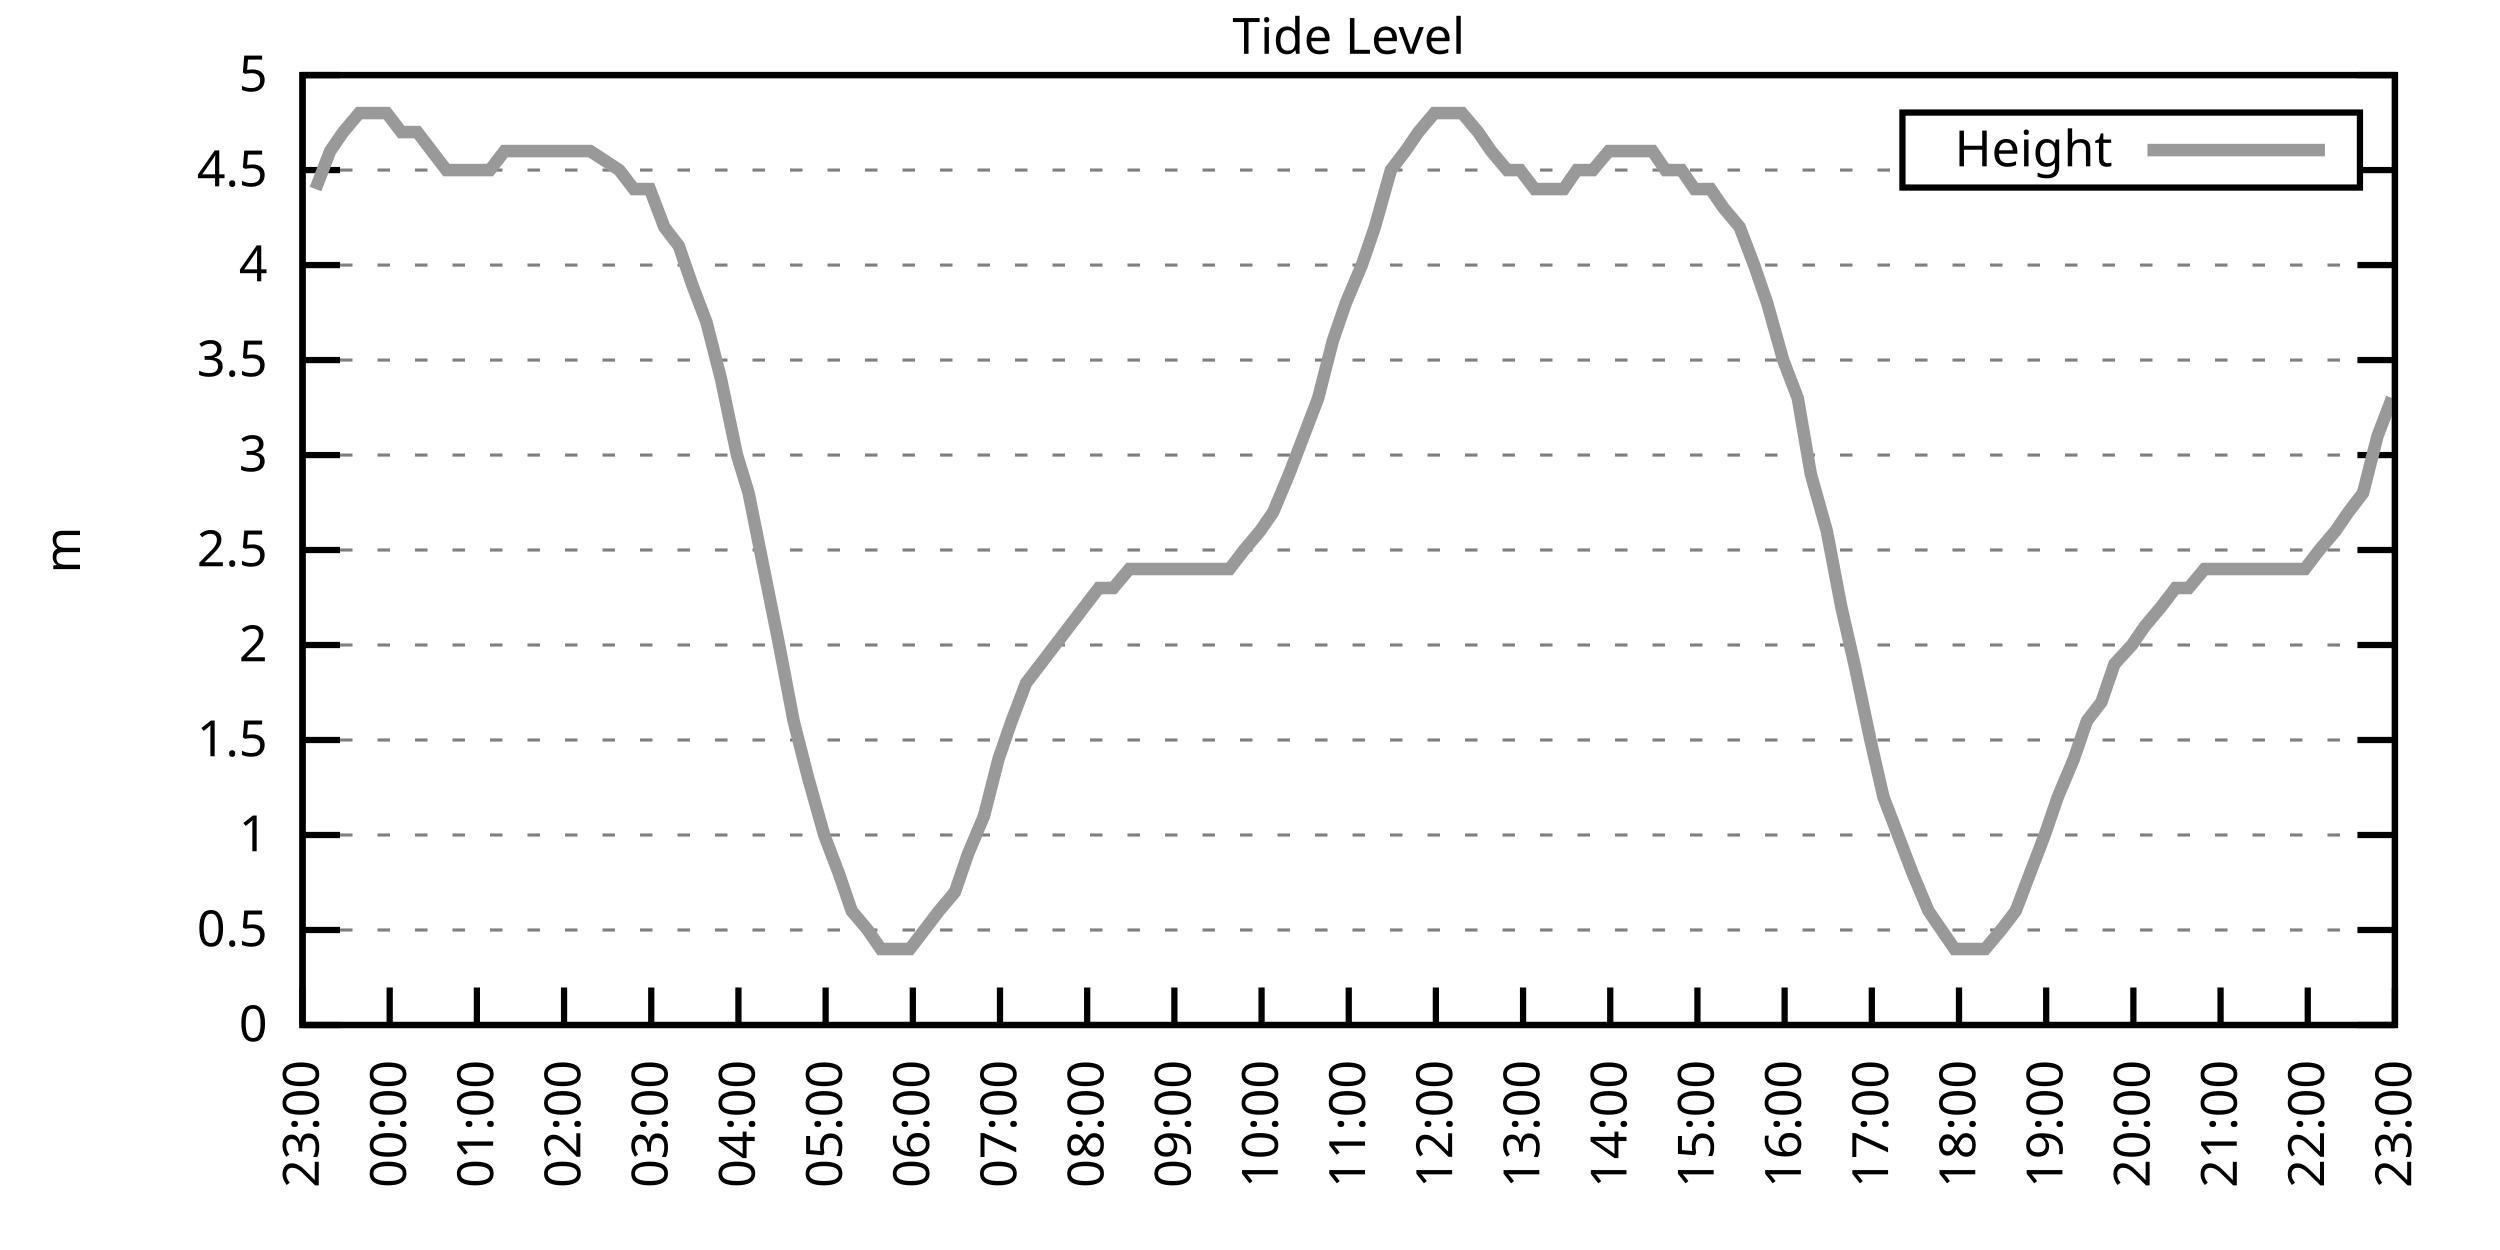
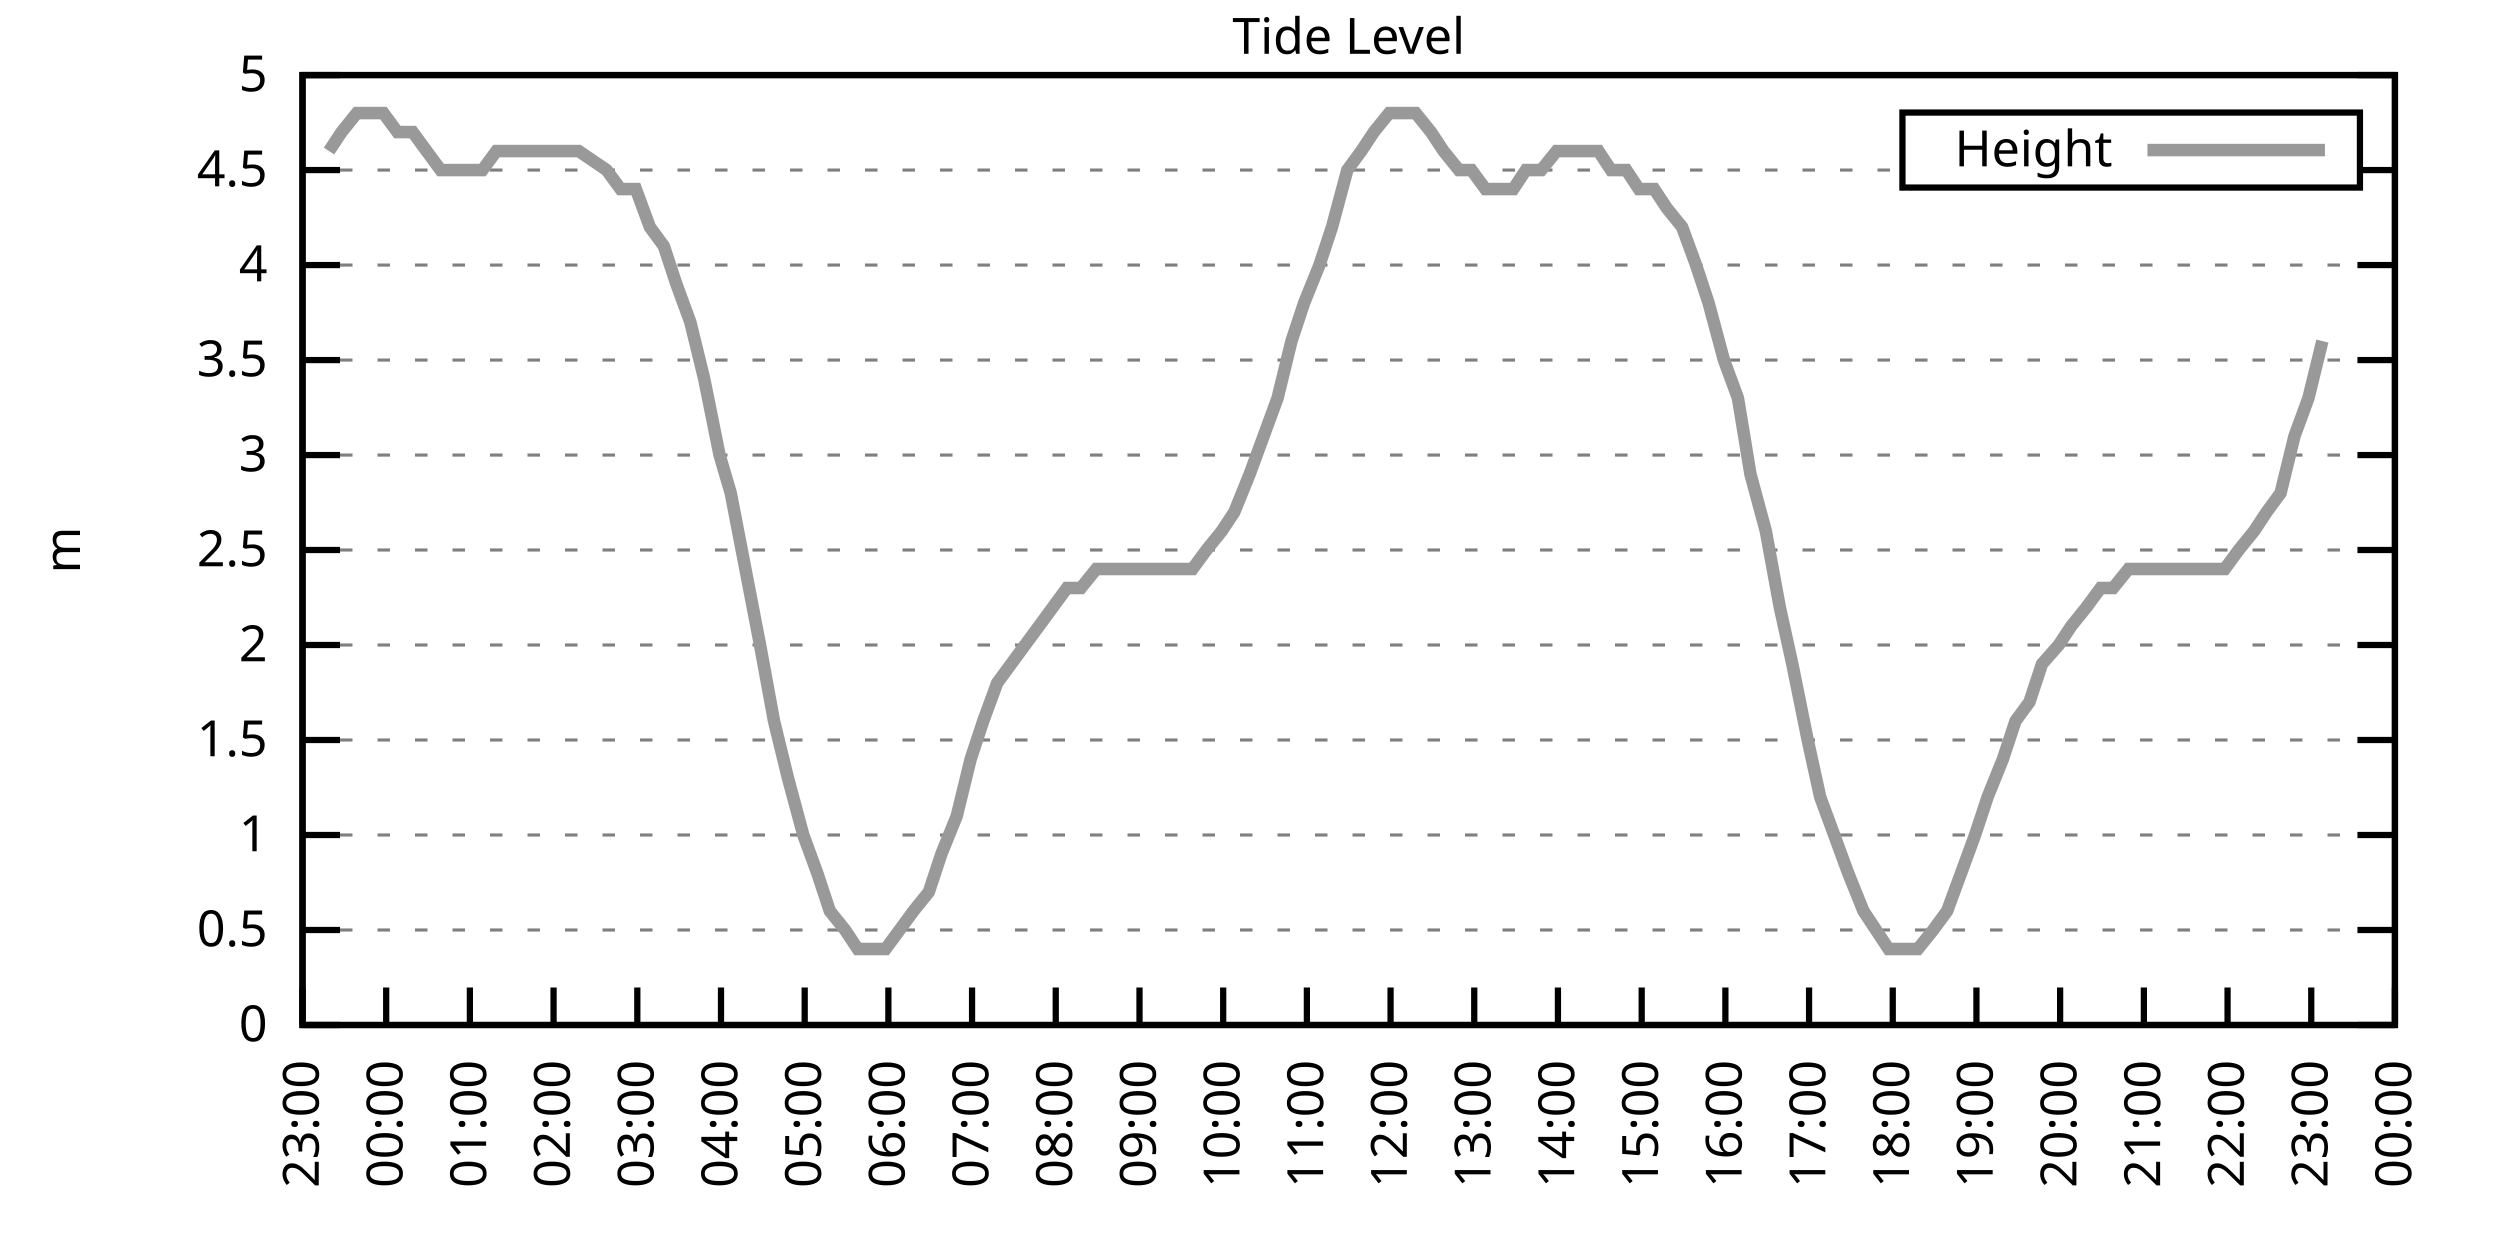
<svg xmlns="http://www.w3.org/2000/svg" xmlns:xlink="http://www.w3.org/1999/xlink" width="400" height="200" viewBox="0 0 400 200">
  <g id="gnuplot_canvas">
    <rect x="0" y="0" width="400" height="200" fill="none" />
    <defs>
      <circle id="gpDot" r="0.5" stroke-width="0.5" stroke="currentColor" />
      <path id="gpPt0" stroke-width="0.333" stroke="currentColor" d="M-1,0 h2 M0,-1 v2" />
      <path id="gpPt1" stroke-width="0.333" stroke="currentColor" d="M-1,-1 L1,1 M1,-1 L-1,1" />
      <path id="gpPt2" stroke-width="0.333" stroke="currentColor" d="M-1,0 L1,0 M0,-1 L0,1 M-1,-1 L1,1 M-1,1 L1,-1" />
      <rect id="gpPt3" stroke-width="0.333" stroke="currentColor" x="-1" y="-1" width="2" height="2" />
      <rect id="gpPt4" stroke-width="0.333" stroke="currentColor" fill="currentColor" x="-1" y="-1" width="2" height="2" />
      <circle id="gpPt5" stroke-width="0.333" stroke="currentColor" cx="0" cy="0" r="1" />
      <use xlink:href="#gpPt5" id="gpPt6" fill="currentColor" stroke="none" />
      <path id="gpPt7" stroke-width="0.333" stroke="currentColor" d="M0,-1.33 L-1.33,0.67 L1.33,0.67 z" />
      <use xlink:href="#gpPt7" id="gpPt8" fill="currentColor" stroke="none" />
      <use xlink:href="#gpPt7" id="gpPt9" stroke="currentColor" transform="rotate(180)" />
      <use xlink:href="#gpPt9" id="gpPt10" fill="currentColor" stroke="none" />
      <use xlink:href="#gpPt3" id="gpPt11" stroke="currentColor" transform="rotate(45)" />
      <use xlink:href="#gpPt11" id="gpPt12" fill="currentColor" stroke="none" />
      <path id="gpPt13" stroke-width="0.333" stroke="currentColor" d="M0,1.330 L1.265,0.411 L0.782,-1.067 L-0.782,-1.076 L-1.265,0.411 z" />
      <use xlink:href="#gpPt13" id="gpPt14" fill="currentColor" stroke="none" />
      <filter id="textbox" filterUnits="objectBoundingBox" x="0" y="0" height="1" width="1">
        <feFlood flood-color="white" flood-opacity="1" result="bgnd" />
        <feComposite in="SourceGraphic" in2="bgnd" operator="atop" />
      </filter>
      <filter id="greybox" filterUnits="objectBoundingBox" x="0" y="0" height="1" width="1">
        <feFlood flood-color="lightgrey" flood-opacity="1" result="grey" />
        <feComposite in="SourceGraphic" in2="grey" operator="atop" />
      </filter>
    </defs>
    <g fill="none" color="white" stroke="currentColor" stroke-width="1.00" stroke-linecap="butt" stroke-linejoin="miter">
</g>
    <g fill="none" color="black" stroke="currentColor" stroke-width="1.00" stroke-linecap="butt" stroke-linejoin="miter">
      <g stroke="none" shape-rendering="crispEdges">
        <polygon fill="rgb(255, 255, 255)" points="48.40,164.00 383.18,164.00 383.18,12.02 48.40,12.02 " />
      </g>
    </g>
    <g fill="none" color="black" stroke="currentColor" stroke-width="1.00" stroke-linecap="butt" stroke-linejoin="miter">
</g>
    <g fill="none" color="black" stroke="black" stroke-width="0.50" stroke-linecap="butt" stroke-linejoin="miter">
</g>
    <g fill="none" color="gray" stroke="currentColor" stroke-width="0.50" stroke-linecap="butt" stroke-linejoin="miter">
      <path stroke="gray" stroke-dasharray="2,4" class="gridline" d="M48.40,164.00 L383.19,164.00  " />
    </g>
    <g fill="none" color="gray" stroke="gray" stroke-width="1.00" stroke-linecap="butt" stroke-linejoin="miter">
</g>
    <g fill="none" color="black" stroke="currentColor" stroke-width="1.00" stroke-linecap="butt" stroke-linejoin="miter">
      <path stroke="black" d="M48.40,164.00 L54.40,164.00 M383.19,164.00 L377.19,164.00  " />
      <g transform="translate(42.80,166.60)" stroke="none" fill="black" font-family="Sans" font-size="8.00" text-anchor="end">
        <text>
          <tspan font-family="Sans"> 0</tspan>
        </text>
      </g>
    </g>
    <g fill="none" color="black" stroke="currentColor" stroke-width="1.00" stroke-linecap="butt" stroke-linejoin="miter">
</g>
    <g fill="none" color="black" stroke="black" stroke-width="0.50" stroke-linecap="butt" stroke-linejoin="miter">
</g>
    <g fill="none" color="gray" stroke="currentColor" stroke-width="0.50" stroke-linecap="butt" stroke-linejoin="miter">
      <path stroke="gray" stroke-dasharray="2,4" class="gridline" d="M48.40,148.80 L383.19,148.80  " />
    </g>
    <g fill="none" color="gray" stroke="gray" stroke-width="1.00" stroke-linecap="butt" stroke-linejoin="miter">
</g>
    <g fill="none" color="black" stroke="currentColor" stroke-width="1.00" stroke-linecap="butt" stroke-linejoin="miter">
      <path stroke="black" d="M48.40,148.80 L54.40,148.80 M383.19,148.80 L377.19,148.80  " />
      <g transform="translate(42.80,151.40)" stroke="none" fill="black" font-family="Sans" font-size="8.00" text-anchor="end">
        <text>
          <tspan font-family="Sans"> 0.5</tspan>
        </text>
      </g>
    </g>
    <g fill="none" color="black" stroke="currentColor" stroke-width="1.00" stroke-linecap="butt" stroke-linejoin="miter">
</g>
    <g fill="none" color="black" stroke="black" stroke-width="0.50" stroke-linecap="butt" stroke-linejoin="miter">
</g>
    <g fill="none" color="gray" stroke="currentColor" stroke-width="0.50" stroke-linecap="butt" stroke-linejoin="miter">
      <path stroke="gray" stroke-dasharray="2,4" class="gridline" d="M48.40,133.60 L383.19,133.60  " />
    </g>
    <g fill="none" color="gray" stroke="gray" stroke-width="1.00" stroke-linecap="butt" stroke-linejoin="miter">
</g>
    <g fill="none" color="black" stroke="currentColor" stroke-width="1.00" stroke-linecap="butt" stroke-linejoin="miter">
      <path stroke="black" d="M48.40,133.60 L54.40,133.60 M383.19,133.60 L377.19,133.60  " />
      <g transform="translate(42.80,136.20)" stroke="none" fill="black" font-family="Sans" font-size="8.00" text-anchor="end">
        <text>
          <tspan font-family="Sans"> 1</tspan>
        </text>
      </g>
    </g>
    <g fill="none" color="black" stroke="currentColor" stroke-width="1.00" stroke-linecap="butt" stroke-linejoin="miter">
</g>
    <g fill="none" color="black" stroke="black" stroke-width="0.50" stroke-linecap="butt" stroke-linejoin="miter">
</g>
    <g fill="none" color="gray" stroke="currentColor" stroke-width="0.50" stroke-linecap="butt" stroke-linejoin="miter">
      <path stroke="gray" stroke-dasharray="2,4" class="gridline" d="M48.40,118.40 L383.19,118.40  " />
    </g>
    <g fill="none" color="gray" stroke="gray" stroke-width="1.00" stroke-linecap="butt" stroke-linejoin="miter">
</g>
    <g fill="none" color="black" stroke="currentColor" stroke-width="1.00" stroke-linecap="butt" stroke-linejoin="miter">
      <path stroke="black" d="M48.40,118.40 L54.40,118.40 M383.19,118.40 L377.19,118.40  " />
      <g transform="translate(42.80,121.00)" stroke="none" fill="black" font-family="Sans" font-size="8.00" text-anchor="end">
        <text>
          <tspan font-family="Sans"> 1.5</tspan>
        </text>
      </g>
    </g>
    <g fill="none" color="black" stroke="currentColor" stroke-width="1.00" stroke-linecap="butt" stroke-linejoin="miter">
</g>
    <g fill="none" color="black" stroke="black" stroke-width="0.50" stroke-linecap="butt" stroke-linejoin="miter">
</g>
    <g fill="none" color="gray" stroke="currentColor" stroke-width="0.50" stroke-linecap="butt" stroke-linejoin="miter">
      <path stroke="gray" stroke-dasharray="2,4" class="gridline" d="M48.40,103.20 L383.19,103.20  " />
    </g>
    <g fill="none" color="gray" stroke="gray" stroke-width="1.00" stroke-linecap="butt" stroke-linejoin="miter">
</g>
    <g fill="none" color="black" stroke="currentColor" stroke-width="1.00" stroke-linecap="butt" stroke-linejoin="miter">
      <path stroke="black" d="M48.40,103.20 L54.40,103.20 M383.19,103.20 L377.19,103.20  " />
      <g transform="translate(42.80,105.80)" stroke="none" fill="black" font-family="Sans" font-size="8.00" text-anchor="end">
        <text>
          <tspan font-family="Sans"> 2</tspan>
        </text>
      </g>
    </g>
    <g fill="none" color="black" stroke="currentColor" stroke-width="1.00" stroke-linecap="butt" stroke-linejoin="miter">
</g>
    <g fill="none" color="black" stroke="black" stroke-width="0.50" stroke-linecap="butt" stroke-linejoin="miter">
</g>
    <g fill="none" color="gray" stroke="currentColor" stroke-width="0.50" stroke-linecap="butt" stroke-linejoin="miter">
      <path stroke="gray" stroke-dasharray="2,4" class="gridline" d="M48.40,88.00 L383.19,88.00  " />
    </g>
    <g fill="none" color="gray" stroke="gray" stroke-width="1.00" stroke-linecap="butt" stroke-linejoin="miter">
</g>
    <g fill="none" color="black" stroke="currentColor" stroke-width="1.00" stroke-linecap="butt" stroke-linejoin="miter">
      <path stroke="black" d="M48.40,88.00 L54.40,88.00 M383.19,88.00 L377.19,88.00  " />
      <g transform="translate(42.80,90.60)" stroke="none" fill="black" font-family="Sans" font-size="8.00" text-anchor="end">
        <text>
          <tspan font-family="Sans"> 2.5</tspan>
        </text>
      </g>
    </g>
    <g fill="none" color="black" stroke="currentColor" stroke-width="1.00" stroke-linecap="butt" stroke-linejoin="miter">
</g>
    <g fill="none" color="black" stroke="black" stroke-width="0.50" stroke-linecap="butt" stroke-linejoin="miter">
</g>
    <g fill="none" color="gray" stroke="currentColor" stroke-width="0.50" stroke-linecap="butt" stroke-linejoin="miter">
      <path stroke="gray" stroke-dasharray="2,4" class="gridline" d="M48.40,72.81 L383.19,72.81  " />
    </g>
    <g fill="none" color="gray" stroke="gray" stroke-width="1.00" stroke-linecap="butt" stroke-linejoin="miter">
</g>
    <g fill="none" color="black" stroke="currentColor" stroke-width="1.00" stroke-linecap="butt" stroke-linejoin="miter">
      <path stroke="black" d="M48.40,72.81 L54.40,72.81 M383.19,72.81 L377.19,72.81  " />
      <g transform="translate(42.80,75.41)" stroke="none" fill="black" font-family="Sans" font-size="8.00" text-anchor="end">
        <text>
          <tspan font-family="Sans"> 3</tspan>
        </text>
      </g>
    </g>
    <g fill="none" color="black" stroke="currentColor" stroke-width="1.00" stroke-linecap="butt" stroke-linejoin="miter">
</g>
    <g fill="none" color="black" stroke="black" stroke-width="0.50" stroke-linecap="butt" stroke-linejoin="miter">
</g>
    <g fill="none" color="gray" stroke="currentColor" stroke-width="0.50" stroke-linecap="butt" stroke-linejoin="miter">
      <path stroke="gray" stroke-dasharray="2,4" class="gridline" d="M48.40,57.61 L383.19,57.61  " />
    </g>
    <g fill="none" color="gray" stroke="gray" stroke-width="1.00" stroke-linecap="butt" stroke-linejoin="miter">
</g>
    <g fill="none" color="black" stroke="currentColor" stroke-width="1.00" stroke-linecap="butt" stroke-linejoin="miter">
      <path stroke="black" d="M48.40,57.61 L54.40,57.61 M383.19,57.61 L377.19,57.61  " />
      <g transform="translate(42.80,60.21)" stroke="none" fill="black" font-family="Sans" font-size="8.00" text-anchor="end">
        <text>
          <tspan font-family="Sans"> 3.5</tspan>
        </text>
      </g>
    </g>
    <g fill="none" color="black" stroke="currentColor" stroke-width="1.00" stroke-linecap="butt" stroke-linejoin="miter">
</g>
    <g fill="none" color="black" stroke="black" stroke-width="0.50" stroke-linecap="butt" stroke-linejoin="miter">
</g>
    <g fill="none" color="gray" stroke="currentColor" stroke-width="0.50" stroke-linecap="butt" stroke-linejoin="miter">
      <path stroke="gray" stroke-dasharray="2,4" class="gridline" d="M48.40,42.41 L383.19,42.41  " />
    </g>
    <g fill="none" color="gray" stroke="gray" stroke-width="1.00" stroke-linecap="butt" stroke-linejoin="miter">
</g>
    <g fill="none" color="black" stroke="currentColor" stroke-width="1.00" stroke-linecap="butt" stroke-linejoin="miter">
      <path stroke="black" d="M48.40,42.41 L54.40,42.41 M383.19,42.41 L377.19,42.41  " />
      <g transform="translate(42.80,45.01)" stroke="none" fill="black" font-family="Sans" font-size="8.00" text-anchor="end">
        <text>
          <tspan font-family="Sans"> 4</tspan>
        </text>
      </g>
    </g>
    <g fill="none" color="black" stroke="currentColor" stroke-width="1.00" stroke-linecap="butt" stroke-linejoin="miter">
</g>
    <g fill="none" color="black" stroke="black" stroke-width="0.50" stroke-linecap="butt" stroke-linejoin="miter">
</g>
    <g fill="none" color="gray" stroke="currentColor" stroke-width="0.50" stroke-linecap="butt" stroke-linejoin="miter">
      <path stroke="gray" stroke-dasharray="2,4" class="gridline" d="M48.40,27.21 L304.39,27.21 M377.59,27.21 L383.19,27.21  " />
    </g>
    <g fill="none" color="gray" stroke="gray" stroke-width="1.00" stroke-linecap="butt" stroke-linejoin="miter">
</g>
    <g fill="none" color="black" stroke="currentColor" stroke-width="1.00" stroke-linecap="butt" stroke-linejoin="miter">
      <path stroke="black" d="M48.40,27.21 L54.40,27.21 M383.19,27.21 L377.19,27.21  " />
      <g transform="translate(42.80,29.81)" stroke="none" fill="black" font-family="Sans" font-size="8.00" text-anchor="end">
        <text>
          <tspan font-family="Sans"> 4.5</tspan>
        </text>
      </g>
    </g>
    <g fill="none" color="black" stroke="currentColor" stroke-width="1.00" stroke-linecap="butt" stroke-linejoin="miter">
</g>
    <g fill="none" color="black" stroke="black" stroke-width="0.50" stroke-linecap="butt" stroke-linejoin="miter">
</g>
    <g fill="none" color="gray" stroke="currentColor" stroke-width="0.50" stroke-linecap="butt" stroke-linejoin="miter">
      <path stroke="gray" stroke-dasharray="2,4" class="gridline" d="M48.40,12.01 L383.19,12.01  " />
    </g>
    <g fill="none" color="gray" stroke="gray" stroke-width="1.00" stroke-linecap="butt" stroke-linejoin="miter">
</g>
    <g fill="none" color="black" stroke="currentColor" stroke-width="1.00" stroke-linecap="butt" stroke-linejoin="miter">
      <path stroke="black" d="M48.40,12.01 L54.40,12.01 M383.19,12.01 L377.19,12.01  " />
      <g transform="translate(42.80,14.61)" stroke="none" fill="black" font-family="Sans" font-size="8.00" text-anchor="end">
        <text>
          <tspan font-family="Sans"> 5</tspan>
        </text>
      </g>
    </g>
    <g fill="none" color="black" stroke="currentColor" stroke-width="1.00" stroke-linecap="butt" stroke-linejoin="miter">
      <path stroke="black" d="M48.40,164.00 L48.40,158.00  " />
      <g transform="translate(51.00,169.60) rotate(270.00)" stroke="none" fill="black" font-family="Sans" font-size="8.00" text-anchor="end">
        <text>
          <tspan font-family="Sans">23:00</tspan>
        </text>
      </g>
    </g>
    <g fill="none" color="black" stroke="currentColor" stroke-width="1.00" stroke-linecap="butt" stroke-linejoin="miter">
-       <path stroke="black" d="M62.35,164.00 L62.35,158.00  " />
-       <g transform="translate(64.95,169.60) rotate(270.00)" stroke="none" fill="black" font-family="Sans" font-size="8.00" text-anchor="end">
+       <path stroke="black" d="M61.79,164.00 L61.79,158.00  " />
+       <g transform="translate(64.39,169.60) rotate(270.00)" stroke="none" fill="black" font-family="Sans" font-size="8.00" text-anchor="end">
        <text>
          <tspan font-family="Sans">00:00</tspan>
        </text>
      </g>
    </g>
    <g fill="none" color="black" stroke="currentColor" stroke-width="1.00" stroke-linecap="butt" stroke-linejoin="miter">
-       <path stroke="black" d="M76.30,164.00 L76.30,158.00  " />
-       <g transform="translate(78.90,169.60) rotate(270.00)" stroke="none" fill="black" font-family="Sans" font-size="8.00" text-anchor="end">
+       <path stroke="black" d="M75.18,164.00 L75.18,158.00  " />
+       <g transform="translate(77.78,169.60) rotate(270.00)" stroke="none" fill="black" font-family="Sans" font-size="8.00" text-anchor="end">
        <text>
          <tspan font-family="Sans">01:00</tspan>
        </text>
      </g>
    </g>
    <g fill="none" color="black" stroke="currentColor" stroke-width="1.00" stroke-linecap="butt" stroke-linejoin="miter">
-       <path stroke="black" d="M90.25,164.00 L90.25,158.00  " />
-       <g transform="translate(92.85,169.60) rotate(270.00)" stroke="none" fill="black" font-family="Sans" font-size="8.00" text-anchor="end">
+       <path stroke="black" d="M88.57,164.00 L88.57,158.00  " />
+       <g transform="translate(91.17,169.60) rotate(270.00)" stroke="none" fill="black" font-family="Sans" font-size="8.00" text-anchor="end">
        <text>
          <tspan font-family="Sans">02:00</tspan>
        </text>
      </g>
    </g>
    <g fill="none" color="black" stroke="currentColor" stroke-width="1.00" stroke-linecap="butt" stroke-linejoin="miter">
-       <path stroke="black" d="M104.20,164.00 L104.20,158.00  " />
-       <g transform="translate(106.80,169.60) rotate(270.00)" stroke="none" fill="black" font-family="Sans" font-size="8.00" text-anchor="end">
+       <path stroke="black" d="M101.97,164.00 L101.97,158.00  " />
+       <g transform="translate(104.57,169.60) rotate(270.00)" stroke="none" fill="black" font-family="Sans" font-size="8.00" text-anchor="end">
        <text>
          <tspan font-family="Sans">03:00</tspan>
        </text>
      </g>
    </g>
    <g fill="none" color="black" stroke="currentColor" stroke-width="1.00" stroke-linecap="butt" stroke-linejoin="miter">
-       <path stroke="black" d="M118.15,164.00 L118.15,158.00  " />
-       <g transform="translate(120.75,169.60) rotate(270.00)" stroke="none" fill="black" font-family="Sans" font-size="8.00" text-anchor="end">
+       <path stroke="black" d="M115.36,164.00 L115.36,158.00  " />
+       <g transform="translate(117.96,169.60) rotate(270.00)" stroke="none" fill="black" font-family="Sans" font-size="8.00" text-anchor="end">
        <text>
          <tspan font-family="Sans">04:00</tspan>
        </text>
      </g>
    </g>
    <g fill="none" color="black" stroke="currentColor" stroke-width="1.00" stroke-linecap="butt" stroke-linejoin="miter">
-       <path stroke="black" d="M132.10,164.00 L132.10,158.00  " />
-       <g transform="translate(134.70,169.60) rotate(270.00)" stroke="none" fill="black" font-family="Sans" font-size="8.00" text-anchor="end">
+       <path stroke="black" d="M128.75,164.00 L128.75,158.00  " />
+       <g transform="translate(131.35,169.60) rotate(270.00)" stroke="none" fill="black" font-family="Sans" font-size="8.00" text-anchor="end">
        <text>
          <tspan font-family="Sans">05:00</tspan>
        </text>
      </g>
    </g>
    <g fill="none" color="black" stroke="currentColor" stroke-width="1.00" stroke-linecap="butt" stroke-linejoin="miter">
-       <path stroke="black" d="M146.05,164.00 L146.05,158.00  " />
-       <g transform="translate(148.65,169.60) rotate(270.00)" stroke="none" fill="black" font-family="Sans" font-size="8.00" text-anchor="end">
+       <path stroke="black" d="M142.14,164.00 L142.14,158.00  " />
+       <g transform="translate(144.74,169.60) rotate(270.00)" stroke="none" fill="black" font-family="Sans" font-size="8.00" text-anchor="end">
        <text>
          <tspan font-family="Sans">06:00</tspan>
        </text>
      </g>
    </g>
    <g fill="none" color="black" stroke="currentColor" stroke-width="1.00" stroke-linecap="butt" stroke-linejoin="miter">
-       <path stroke="black" d="M160.00,164.00 L160.00,158.00  " />
-       <g transform="translate(162.60,169.60) rotate(270.00)" stroke="none" fill="black" font-family="Sans" font-size="8.00" text-anchor="end">
+       <path stroke="black" d="M155.53,164.00 L155.53,158.00  " />
+       <g transform="translate(158.13,169.60) rotate(270.00)" stroke="none" fill="black" font-family="Sans" font-size="8.00" text-anchor="end">
        <text>
          <tspan font-family="Sans">07:00</tspan>
        </text>
      </g>
    </g>
    <g fill="none" color="black" stroke="currentColor" stroke-width="1.00" stroke-linecap="butt" stroke-linejoin="miter">
-       <path stroke="black" d="M173.95,164.00 L173.95,158.00  " />
-       <g transform="translate(176.55,169.60) rotate(270.00)" stroke="none" fill="black" font-family="Sans" font-size="8.00" text-anchor="end">
+       <path stroke="black" d="M168.92,164.00 L168.92,158.00  " />
+       <g transform="translate(171.52,169.60) rotate(270.00)" stroke="none" fill="black" font-family="Sans" font-size="8.00" text-anchor="end">
        <text>
          <tspan font-family="Sans">08:00</tspan>
        </text>
      </g>
    </g>
    <g fill="none" color="black" stroke="currentColor" stroke-width="1.00" stroke-linecap="butt" stroke-linejoin="miter">
-       <path stroke="black" d="M187.90,164.00 L187.90,158.00  " />
-       <g transform="translate(190.50,169.60) rotate(270.00)" stroke="none" fill="black" font-family="Sans" font-size="8.00" text-anchor="end">
+       <path stroke="black" d="M182.32,164.00 L182.32,158.00  " />
+       <g transform="translate(184.92,169.60) rotate(270.00)" stroke="none" fill="black" font-family="Sans" font-size="8.00" text-anchor="end">
        <text>
          <tspan font-family="Sans">09:00</tspan>
        </text>
      </g>
    </g>
    <g fill="none" color="black" stroke="currentColor" stroke-width="1.00" stroke-linecap="butt" stroke-linejoin="miter">
-       <path stroke="black" d="M201.85,164.00 L201.85,158.00  " />
-       <g transform="translate(204.45,169.60) rotate(270.00)" stroke="none" fill="black" font-family="Sans" font-size="8.00" text-anchor="end">
+       <path stroke="black" d="M195.71,164.00 L195.71,158.00  " />
+       <g transform="translate(198.31,169.60) rotate(270.00)" stroke="none" fill="black" font-family="Sans" font-size="8.00" text-anchor="end">
        <text>
          <tspan font-family="Sans">10:00</tspan>
        </text>
      </g>
    </g>
    <g fill="none" color="black" stroke="currentColor" stroke-width="1.00" stroke-linecap="butt" stroke-linejoin="miter">
-       <path stroke="black" d="M215.80,164.00 L215.80,158.00  " />
-       <g transform="translate(218.40,169.60) rotate(270.00)" stroke="none" fill="black" font-family="Sans" font-size="8.00" text-anchor="end">
+       <path stroke="black" d="M209.10,164.00 L209.10,158.00  " />
+       <g transform="translate(211.70,169.60) rotate(270.00)" stroke="none" fill="black" font-family="Sans" font-size="8.00" text-anchor="end">
        <text>
          <tspan font-family="Sans">11:00</tspan>
        </text>
      </g>
    </g>
    <g fill="none" color="black" stroke="currentColor" stroke-width="1.00" stroke-linecap="butt" stroke-linejoin="miter">
-       <path stroke="black" d="M229.74,164.00 L229.74,158.00  " />
-       <g transform="translate(232.34,169.60) rotate(270.00)" stroke="none" fill="black" font-family="Sans" font-size="8.00" text-anchor="end">
+       <path stroke="black" d="M222.49,164.00 L222.49,158.00  " />
+       <g transform="translate(225.09,169.60) rotate(270.00)" stroke="none" fill="black" font-family="Sans" font-size="8.00" text-anchor="end">
        <text>
          <tspan font-family="Sans">12:00</tspan>
        </text>
      </g>
    </g>
    <g fill="none" color="black" stroke="currentColor" stroke-width="1.00" stroke-linecap="butt" stroke-linejoin="miter">
-       <path stroke="black" d="M243.69,164.00 L243.69,158.00  " />
-       <g transform="translate(246.29,169.60) rotate(270.00)" stroke="none" fill="black" font-family="Sans" font-size="8.00" text-anchor="end">
+       <path stroke="black" d="M235.88,164.00 L235.88,158.00  " />
+       <g transform="translate(238.48,169.60) rotate(270.00)" stroke="none" fill="black" font-family="Sans" font-size="8.00" text-anchor="end">
        <text>
          <tspan font-family="Sans">13:00</tspan>
        </text>
      </g>
    </g>
    <g fill="none" color="black" stroke="currentColor" stroke-width="1.00" stroke-linecap="butt" stroke-linejoin="miter">
-       <path stroke="black" d="M257.64,164.00 L257.64,158.00  " />
-       <g transform="translate(260.24,169.60) rotate(270.00)" stroke="none" fill="black" font-family="Sans" font-size="8.00" text-anchor="end">
+       <path stroke="black" d="M249.27,164.00 L249.27,158.00  " />
+       <g transform="translate(251.87,169.60) rotate(270.00)" stroke="none" fill="black" font-family="Sans" font-size="8.00" text-anchor="end">
        <text>
          <tspan font-family="Sans">14:00</tspan>
        </text>
      </g>
    </g>
    <g fill="none" color="black" stroke="currentColor" stroke-width="1.00" stroke-linecap="butt" stroke-linejoin="miter">
-       <path stroke="black" d="M271.59,164.00 L271.59,158.00  " />
-       <g transform="translate(274.19,169.60) rotate(270.00)" stroke="none" fill="black" font-family="Sans" font-size="8.00" text-anchor="end">
+       <path stroke="black" d="M262.67,164.00 L262.67,158.00  " />
+       <g transform="translate(265.27,169.60) rotate(270.00)" stroke="none" fill="black" font-family="Sans" font-size="8.00" text-anchor="end">
        <text>
          <tspan font-family="Sans">15:00</tspan>
        </text>
      </g>
    </g>
    <g fill="none" color="black" stroke="currentColor" stroke-width="1.00" stroke-linecap="butt" stroke-linejoin="miter">
-       <path stroke="black" d="M285.54,164.00 L285.54,158.00  " />
-       <g transform="translate(288.14,169.60) rotate(270.00)" stroke="none" fill="black" font-family="Sans" font-size="8.00" text-anchor="end">
+       <path stroke="black" d="M276.06,164.00 L276.06,158.00  " />
+       <g transform="translate(278.66,169.60) rotate(270.00)" stroke="none" fill="black" font-family="Sans" font-size="8.00" text-anchor="end">
        <text>
          <tspan font-family="Sans">16:00</tspan>
        </text>
      </g>
    </g>
    <g fill="none" color="black" stroke="currentColor" stroke-width="1.00" stroke-linecap="butt" stroke-linejoin="miter">
-       <path stroke="black" d="M299.49,164.00 L299.49,158.00  " />
-       <g transform="translate(302.09,169.60) rotate(270.00)" stroke="none" fill="black" font-family="Sans" font-size="8.00" text-anchor="end">
+       <path stroke="black" d="M289.45,164.00 L289.45,158.00  " />
+       <g transform="translate(292.05,169.60) rotate(270.00)" stroke="none" fill="black" font-family="Sans" font-size="8.00" text-anchor="end">
        <text>
          <tspan font-family="Sans">17:00</tspan>
        </text>
      </g>
    </g>
    <g fill="none" color="black" stroke="currentColor" stroke-width="1.00" stroke-linecap="butt" stroke-linejoin="miter">
-       <path stroke="black" d="M313.44,164.00 L313.44,158.00  " />
-       <g transform="translate(316.04,169.60) rotate(270.00)" stroke="none" fill="black" font-family="Sans" font-size="8.00" text-anchor="end">
+       <path stroke="black" d="M302.84,164.00 L302.84,158.00  " />
+       <g transform="translate(305.44,169.60) rotate(270.00)" stroke="none" fill="black" font-family="Sans" font-size="8.00" text-anchor="end">
        <text>
          <tspan font-family="Sans">18:00</tspan>
        </text>
      </g>
    </g>
    <g fill="none" color="black" stroke="currentColor" stroke-width="1.00" stroke-linecap="butt" stroke-linejoin="miter">
-       <path stroke="black" d="M327.39,164.00 L327.39,158.00  " />
-       <g transform="translate(329.99,169.60) rotate(270.00)" stroke="none" fill="black" font-family="Sans" font-size="8.00" text-anchor="end">
+       <path stroke="black" d="M316.23,164.00 L316.23,158.00  " />
+       <g transform="translate(318.83,169.60) rotate(270.00)" stroke="none" fill="black" font-family="Sans" font-size="8.00" text-anchor="end">
        <text>
          <tspan font-family="Sans">19:00</tspan>
        </text>
      </g>
    </g>
    <g fill="none" color="black" stroke="currentColor" stroke-width="1.00" stroke-linecap="butt" stroke-linejoin="miter">
-       <path stroke="black" d="M341.34,164.00 L341.34,158.00  " />
-       <g transform="translate(343.94,169.60) rotate(270.00)" stroke="none" fill="black" font-family="Sans" font-size="8.00" text-anchor="end">
+       <path stroke="black" d="M329.62,164.00 L329.62,158.00  " />
+       <g transform="translate(332.22,169.60) rotate(270.00)" stroke="none" fill="black" font-family="Sans" font-size="8.00" text-anchor="end">
        <text>
          <tspan font-family="Sans">20:00</tspan>
        </text>
      </g>
    </g>
    <g fill="none" color="black" stroke="currentColor" stroke-width="1.00" stroke-linecap="butt" stroke-linejoin="miter">
-       <path stroke="black" d="M355.29,164.00 L355.29,158.00  " />
-       <g transform="translate(357.89,169.60) rotate(270.00)" stroke="none" fill="black" font-family="Sans" font-size="8.00" text-anchor="end">
+       <path stroke="black" d="M343.02,164.00 L343.02,158.00  " />
+       <g transform="translate(345.62,169.60) rotate(270.00)" stroke="none" fill="black" font-family="Sans" font-size="8.00" text-anchor="end">
        <text>
          <tspan font-family="Sans">21:00</tspan>
        </text>
      </g>
    </g>
    <g fill="none" color="black" stroke="currentColor" stroke-width="1.00" stroke-linecap="butt" stroke-linejoin="miter">
-       <path stroke="black" d="M369.24,164.00 L369.24,158.00  " />
-       <g transform="translate(371.84,169.60) rotate(270.00)" stroke="none" fill="black" font-family="Sans" font-size="8.00" text-anchor="end">
+       <path stroke="black" d="M356.41,164.00 L356.41,158.00  " />
+       <g transform="translate(359.01,169.60) rotate(270.00)" stroke="none" fill="black" font-family="Sans" font-size="8.00" text-anchor="end">
        <text>
          <tspan font-family="Sans">22:00</tspan>
+         </text>
+       </g>
+     </g>
+     <g fill="none" color="black" stroke="currentColor" stroke-width="1.00" stroke-linecap="butt" stroke-linejoin="miter">
+       <path stroke="black" d="M369.80,164.00 L369.80,158.00  " />
+       <g transform="translate(372.40,169.60) rotate(270.00)" stroke="none" fill="black" font-family="Sans" font-size="8.00" text-anchor="end">
+         <text>
+           <tspan font-family="Sans">23:00</tspan>
        </text>
      </g>
    </g>
    <g fill="none" color="black" stroke="currentColor" stroke-width="1.00" stroke-linecap="butt" stroke-linejoin="miter">
      <path stroke="black" d="M383.19,164.00 L383.19,158.00  " />
      <g transform="translate(385.79,169.60) rotate(270.00)" stroke="none" fill="black" font-family="Sans" font-size="8.00" text-anchor="end">
        <text>
-           <tspan font-family="Sans">23:00</tspan>
+           <tspan font-family="Sans">00:00</tspan>
        </text>
      </g>
    </g>
    <g fill="none" color="black" stroke="currentColor" stroke-width="1.00" stroke-linecap="butt" stroke-linejoin="miter">
</g>
    <g fill="none" color="black" stroke="currentColor" stroke-width="1.00" stroke-linecap="butt" stroke-linejoin="miter">
      <path stroke="black" d="M48.40,12.01 L48.40,164.00 L383.19,164.00 L383.19,12.01 L48.40,12.01 Z  " />
    </g>
    <g fill="none" color="black" stroke="currentColor" stroke-width="1.00" stroke-linecap="butt" stroke-linejoin="miter">
</g>
    <g fill="none" color="black" stroke="currentColor" stroke-width="1.00" stroke-linecap="butt" stroke-linejoin="miter">
      <path stroke="black" d="M304.39,30.01 L304.39,18.01 L377.59,18.01 L377.59,30.01 L304.39,30.01 Z  " />
    </g>
    <g id="Tide_level_plot_1">
      <g fill="none" color="white" stroke="black" stroke-width="2.00" stroke-linecap="butt" stroke-linejoin="miter">
</g>
      <g fill="none" color="black" stroke="currentColor" stroke-width="2.00" stroke-linecap="butt" stroke-linejoin="miter">
        <g transform="translate(337.99,26.61)" stroke="none" fill="black" font-family="Sans" font-size="8.00" text-anchor="end">
          <text>
            <tspan font-family="Sans">Height</tspan>
          </text>
        </g>
      </g>
      <g fill="none" color="black" stroke="currentColor" stroke-width="2.00" stroke-linecap="butt" stroke-linejoin="miter">
-         <path stroke="rgb(153, 153, 153)" d="M343.59,24.01 L371.99,24.01 M50.49,30.25 L52.82,24.17 L54.91,21.13 L57.47,18.09 L59.56,18.09 L61.88,18.09   L64.21,21.13 L66.77,21.13 L69.09,24.17 L71.42,27.21 L73.51,27.21 L75.60,27.21 L78.39,27.21 L80.72,24.17   L82.81,24.17 L85.13,24.17 L87.69,24.17 L89.78,24.17 L92.11,24.17 L94.43,24.17 L99.08,27.21 L101.41,30.25   L103.97,30.25 L106.29,36.33 L108.62,39.37 L110.71,45.45 L113.03,51.53 L115.36,60.65 L117.92,72.81 L119.78,78.89   L124.66,103.20 L126.98,115.36 L129.31,124.48 L131.87,133.60 L134.19,139.68 L136.28,145.76 L138.84,148.80 L140.93,151.84   L143.26,151.84 L145.58,151.84 L147.91,148.80 L150.23,145.76 L152.79,142.72 L154.88,136.64 L157.44,130.56 L159.76,121.44   L161.86,115.36 L164.18,109.28 L166.51,106.24 L168.83,103.20 L171.16,100.16 L173.48,97.12 L175.81,94.08 L178.13,94.08   L180.69,91.04 L183.01,91.04 L185.11,91.04 L187.66,91.04 L189.99,91.04 L192.08,91.04 L194.64,91.04 L196.73,91.04   L199.06,88.00 L201.61,84.97 L203.71,81.93 L206.26,75.85 L208.59,69.77 L210.91,63.69 L213.24,54.57 L215.33,48.49   L217.89,42.41 L219.98,36.33 L222.54,27.21 L224.86,24.17 L226.95,21.13 L229.51,18.09 L231.60,18.09 L233.93,18.09   L236.49,21.13 L238.58,24.17 L241.14,27.21 L243.23,27.21 L245.55,30.25 L247.88,30.25 L250.20,30.25 L252.30,27.21   L254.85,27.21 L257.41,24.17 L259.74,24.17 L261.83,24.17 L264.39,24.17 L266.48,27.21 L269.04,27.21 L271.13,30.25   L273.69,30.25 L275.78,33.29 L278.34,36.33 L280.66,42.41 L282.75,48.49 L285.31,57.61 L287.64,63.69 L289.73,75.85   L292.29,84.97 L294.61,97.12 L296.70,106.24 L299.26,118.40 L301.35,127.52 L303.68,133.60 L306.00,139.68 L308.56,145.76   L310.65,148.80 L312.74,151.84 L315.53,151.84 L317.63,151.84 L320.18,148.80 L322.51,145.76 L324.83,139.68 L327.16,133.60   L329.25,127.52 L331.81,121.44 L333.90,115.36 L336.23,112.32 L338.32,106.24 L341.11,103.20 L343.20,100.16 L345.76,97.12   L348.08,94.08 L350.18,94.08 L352.73,91.04 L354.83,91.04 L357.15,91.04 L359.48,91.04 L362.03,91.04 L364.13,91.04   L366.68,91.04 L368.78,91.04 L371.10,88.00 L373.66,84.97 L375.75,81.93 L378.08,78.89 L380.40,69.77 L382.73,63.69    " />
+         <path stroke="rgb(153, 153, 153)" d="M343.59,24.01 L371.99,24.01 M52.64,24.17 L54.65,21.13 L57.10,18.09 L59.11,18.09 L61.35,18.09 L63.58,21.13   L66.03,21.13 L68.26,24.17 L70.50,27.21 L72.50,27.21 L74.51,27.21 L77.19,27.21 L79.42,24.17 L81.43,24.17   L83.66,24.17 L86.12,24.17 L88.13,24.17 L90.36,24.17 L92.59,24.17 L97.06,27.21 L99.29,30.25 L101.74,30.25   L103.98,36.33 L106.21,39.37 L108.22,45.45 L110.45,51.53 L112.68,60.65 L115.13,72.81 L116.92,78.89 L121.61,103.20   L123.84,115.36 L126.07,124.48 L128.53,133.60 L130.76,139.68 L132.77,145.76 L135.22,148.80 L137.23,151.84 L139.46,151.84   L141.69,151.84 L143.93,148.80 L146.16,145.76 L148.61,142.72 L150.62,136.64 L153.08,130.56 L155.31,121.44 L157.32,115.36   L159.55,109.28 L161.78,106.24 L164.01,103.20 L166.25,100.16 L168.48,97.12 L170.71,94.08 L172.94,94.08 L175.40,91.04   L177.63,91.04 L179.64,91.04 L182.09,91.04 L184.32,91.04 L186.33,91.04 L188.79,91.04 L190.80,91.04 L193.03,88.00   L195.48,84.97 L197.49,81.93 L199.95,75.85 L202.18,69.77 L204.41,63.69 L206.64,54.57 L208.65,48.49 L211.11,42.41   L213.12,36.33 L215.57,27.21 L217.80,24.17 L219.81,21.13 L222.27,18.09 L224.28,18.09 L226.51,18.09 L228.96,21.13   L230.97,24.17 L233.43,27.21 L235.44,27.21 L237.67,30.25 L239.90,30.25 L242.13,30.25 L244.14,27.21 L246.60,27.21   L249.05,24.17 L251.28,24.17 L253.29,24.17 L255.75,24.17 L257.76,27.21 L260.21,27.21 L262.22,30.25 L264.67,30.25   L266.68,33.29 L269.14,36.33 L271.37,42.41 L273.38,48.49 L275.83,57.61 L278.07,63.69 L280.07,75.85 L282.53,84.97   L284.76,97.12 L286.77,106.24 L289.23,118.40 L291.23,127.52 L293.47,133.60 L295.70,139.68 L298.15,145.76 L300.16,148.80   L302.17,151.84 L304.85,151.84 L306.86,151.84 L309.31,148.80 L311.54,145.76 L313.78,139.68 L316.01,133.60 L318.02,127.52   L320.47,121.44 L322.48,115.36 L324.71,112.32 L326.72,106.24 L329.40,103.20 L331.41,100.16 L333.86,97.12 L336.10,94.08   L338.10,94.08 L340.56,91.04 L342.57,91.04 L344.80,91.04 L347.03,91.04 L349.49,91.04 L351.50,91.04 L353.95,91.04   L355.96,91.04 L358.19,88.00 L360.65,84.97 L362.66,81.93 L364.89,78.89 L367.12,69.77 L369.35,63.69 L371.58,54.57    " />
      </g>
    </g>
    <g fill="none" color="black" stroke="currentColor" stroke-width="2.00" stroke-linecap="butt" stroke-linejoin="miter">
</g>
    <g fill="none" color="black" stroke="black" stroke-width="1.00" stroke-linecap="butt" stroke-linejoin="miter">
</g>
    <g fill="none" color="black" stroke="currentColor" stroke-width="1.00" stroke-linecap="butt" stroke-linejoin="miter">
      <path stroke="black" d="M48.40,12.01 L48.40,164.00 L383.19,164.00 L383.19,12.01 L48.40,12.01 Z  " />
      <g transform="translate(12.80,88.01) rotate(270.00)" stroke="none" fill="black" font-family="Sans" font-size="8.00" text-anchor="middle">
        <text>
          <tspan font-family="Sans">m</tspan>
        </text>
      </g>
    </g>
    <g fill="none" color="black" stroke="currentColor" stroke-width="1.00" stroke-linecap="butt" stroke-linejoin="miter">
</g>
    <g fill="none" color="black" stroke="currentColor" stroke-width="1.00" stroke-linecap="butt" stroke-linejoin="miter">
      <g transform="translate(215.79,8.61)" stroke="none" fill="black" font-family="Sans" font-size="8.00" text-anchor="middle">
        <text>
          <tspan font-family="Sans">Tide Level</tspan>
        </text>
      </g>
    </g>
    <g fill="none" color="black" stroke="currentColor" stroke-width="1.00" stroke-linecap="butt" stroke-linejoin="miter">
</g>
  </g>
</svg>
